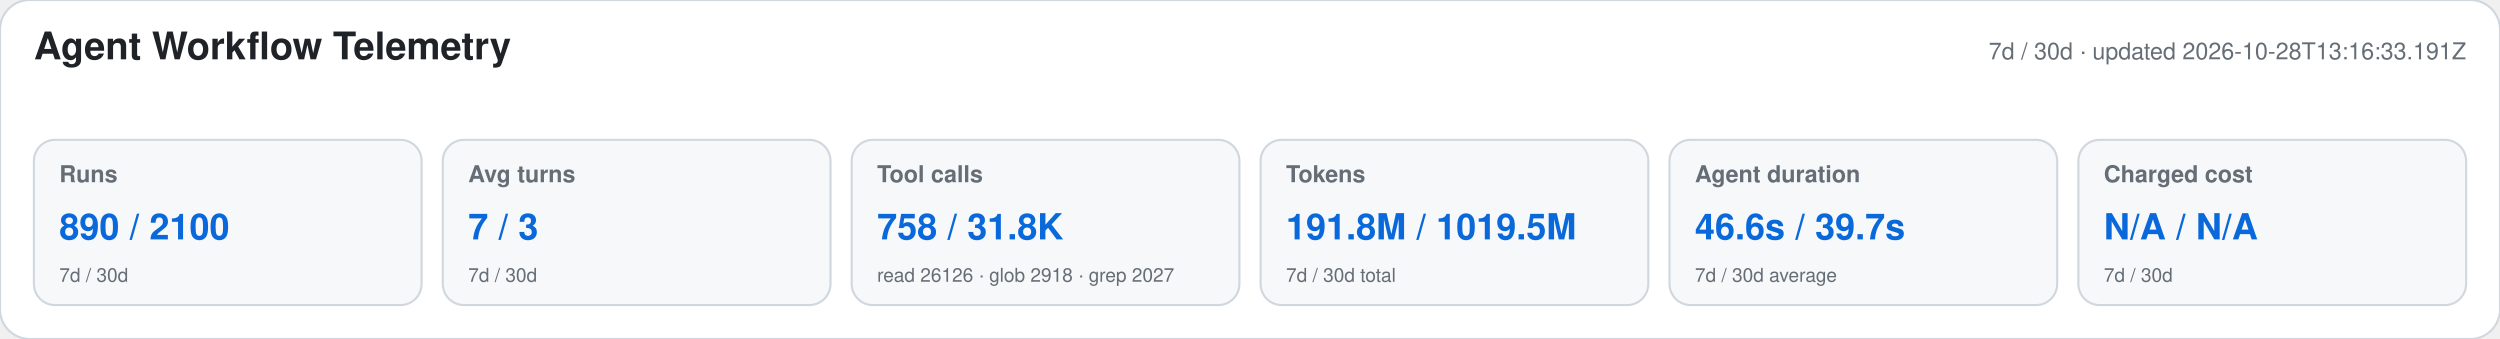
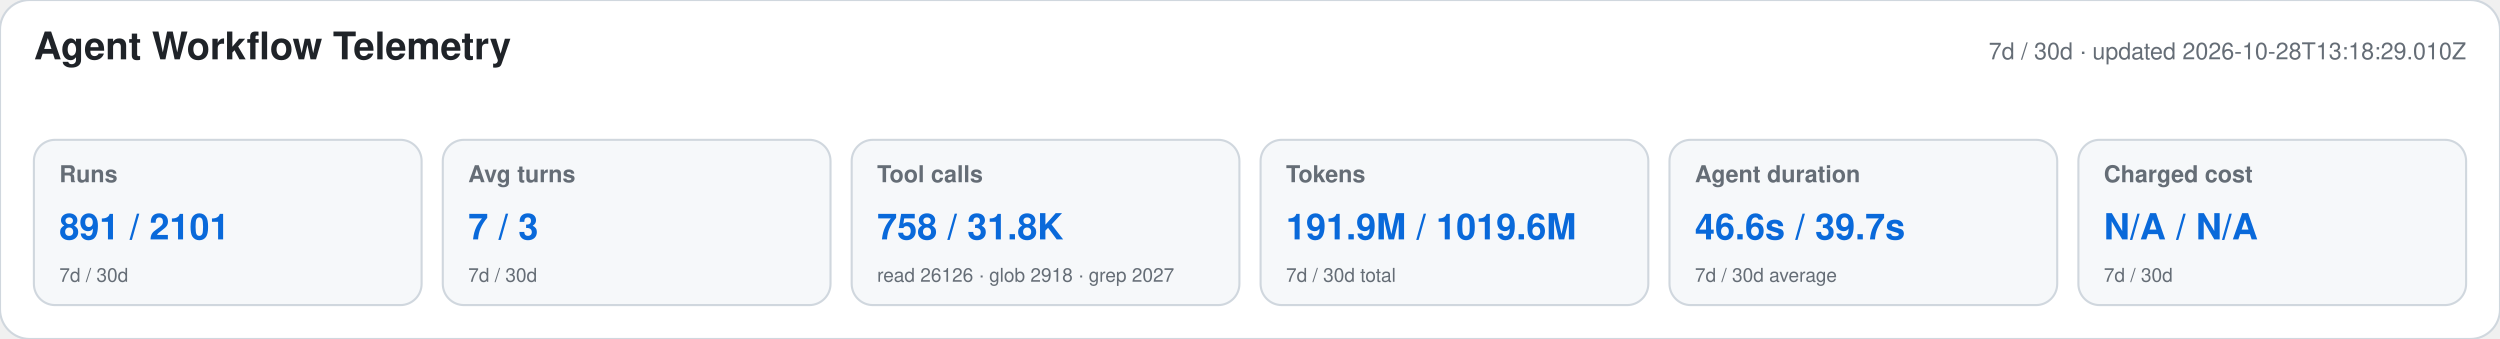
<svg xmlns="http://www.w3.org/2000/svg" width="1180" height="160" viewBox="0 0 1180 160" role="img" aria-labelledby="title desc">
  <style>text{font-family:-apple-system,BlinkMacSystemFont,"Segoe UI",Helvetica,Arial,sans-serif}.heading{font-size:18px;font-weight:650;fill:#1f2328}.meta,.label,.secondary{fill:#656d76}.meta,.label{font-size:11px}.label{font-weight:600}.primary{font-size:17px;font-weight:700;fill:#0969da}.secondary{font-size:9px}</style>
  <rect width="1180" height="160" rx="14" fill="#ffffff" stroke="#d0d7de" />
  <text x="16" y="28" class="heading">Agent Workflow Telemetry</text>
-   <text x="1164" y="28" text-anchor="end" class="meta">7d / 30d · updated 2026-10-28T13:16:33.191Z</text>
+   <text x="1164" y="28" text-anchor="end" class="meta">7d / 30d · updated 2026-10-28T13:18:29.010Z</text>
  <g>
    <rect x="16" y="66" width="183" height="78" rx="10" fill="#f6f8fa" stroke="#d0d7de" />
    <text x="28" y="86" class="label">Runs</text>
-     <text x="28" y="113" class="primary">890 / 2100</text>
+     <text x="28" y="113" class="primary">891 / 2101</text>
    <text x="28" y="133" class="secondary">7d / 30d</text>
  </g>
  <g>
    <rect x="209" y="66" width="183" height="78" rx="10" fill="#f6f8fa" stroke="#d0d7de" />
    <text x="221" y="86" class="label">Avg turns</text>
    <text x="221" y="113" class="primary">7 / 3</text>
    <text x="221" y="133" class="secondary">7d / 30d</text>
  </g>
  <g>
    <rect x="402" y="66" width="183" height="78" rx="10" fill="#f6f8fa" stroke="#d0d7de" />
    <text x="414" y="86" class="label">Tool calls</text>
    <text x="414" y="113" class="primary">758 / 31.8K</text>
    <text x="414" y="133" class="secondary">read 26126 · glob 2918 · grep 2027</text>
  </g>
  <g>
    <rect x="595" y="66" width="183" height="78" rx="10" fill="#f6f8fa" stroke="#d0d7de" />
    <text x="607" y="86" class="label">Tokens</text>
-     <text x="607" y="113" class="primary">191.8M / 1019.5M</text>
+     <text x="607" y="113" class="primary">191.9M / 1019.6M</text>
    <text x="607" y="133" class="secondary">7d / 30d total</text>
  </g>
  <g>
    <rect x="788" y="66" width="183" height="78" rx="10" fill="#f6f8fa" stroke="#d0d7de" />
    <text x="800" y="86" class="label">Agent duration</text>
    <text x="800" y="113" class="primary">46.6s / 39.7s</text>
    <text x="800" y="133" class="secondary">7d / 30d average</text>
  </g>
  <g>
    <rect x="981" y="66" width="183" height="78" rx="10" fill="#f6f8fa" stroke="#d0d7de" />
    <text x="993" y="86" class="label">Charged cost</text>
    <text x="993" y="113" class="primary">N/A / N/A</text>
    <text x="993" y="133" class="secondary">7d / 30d</text>
  </g>
</svg>
